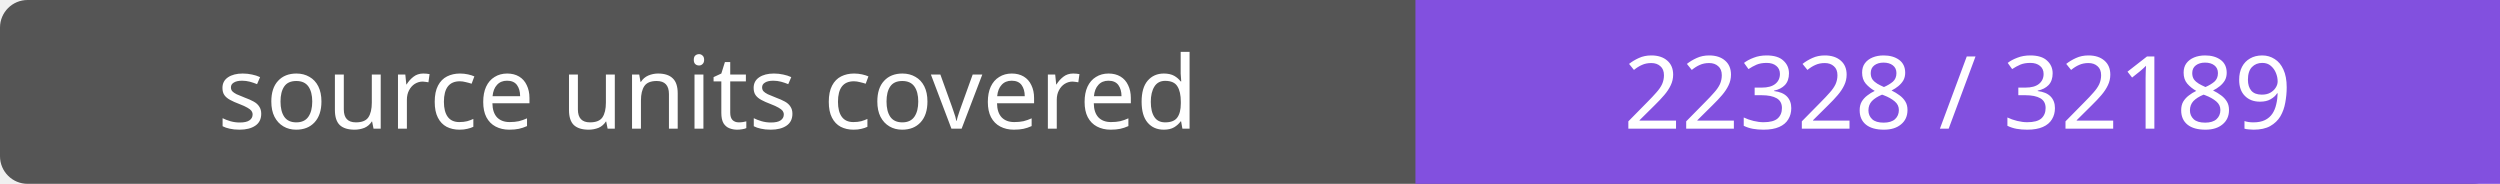
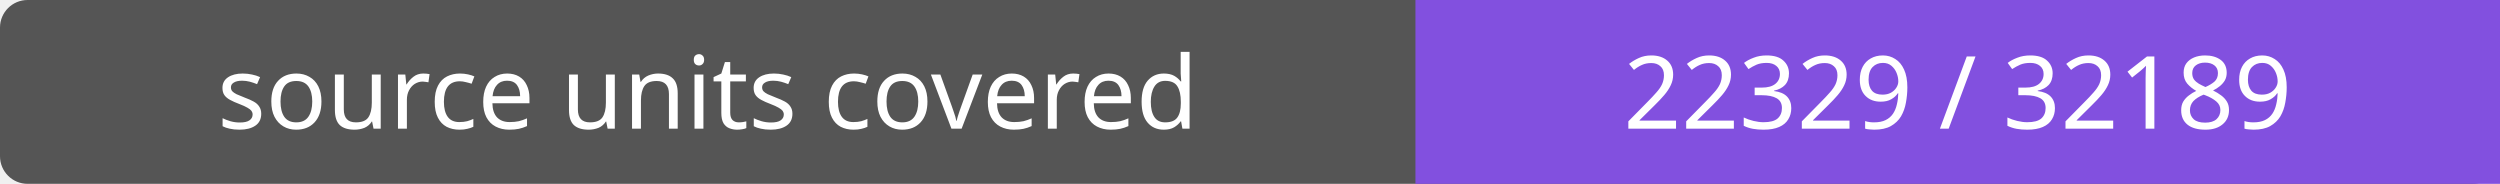
- <svg xmlns="http://www.w3.org/2000/svg" width="272" height="20" role="img" aria-label="source units covered: 22328 / 32189">
+ <svg xmlns="http://www.w3.org/2000/svg" width="272" height="20" role="img" aria-label="source units covered: 22329 / 32189">
  <rect width="272" height="20" rx="3" fill="#555" />
  <path fill="#8250df" d="M154 0h118v20H154z" />
  <g fill="#fff" text-anchor="middle" font-family="Verdana,sans-serif" font-size="11">
    <text x="77.0" y="14">source units covered</text>
-     <text x="213.0" y="14">22328 / 32189</text>
+     <text x="213.0" y="14">22329 / 32189</text>
  </g>
</svg>
